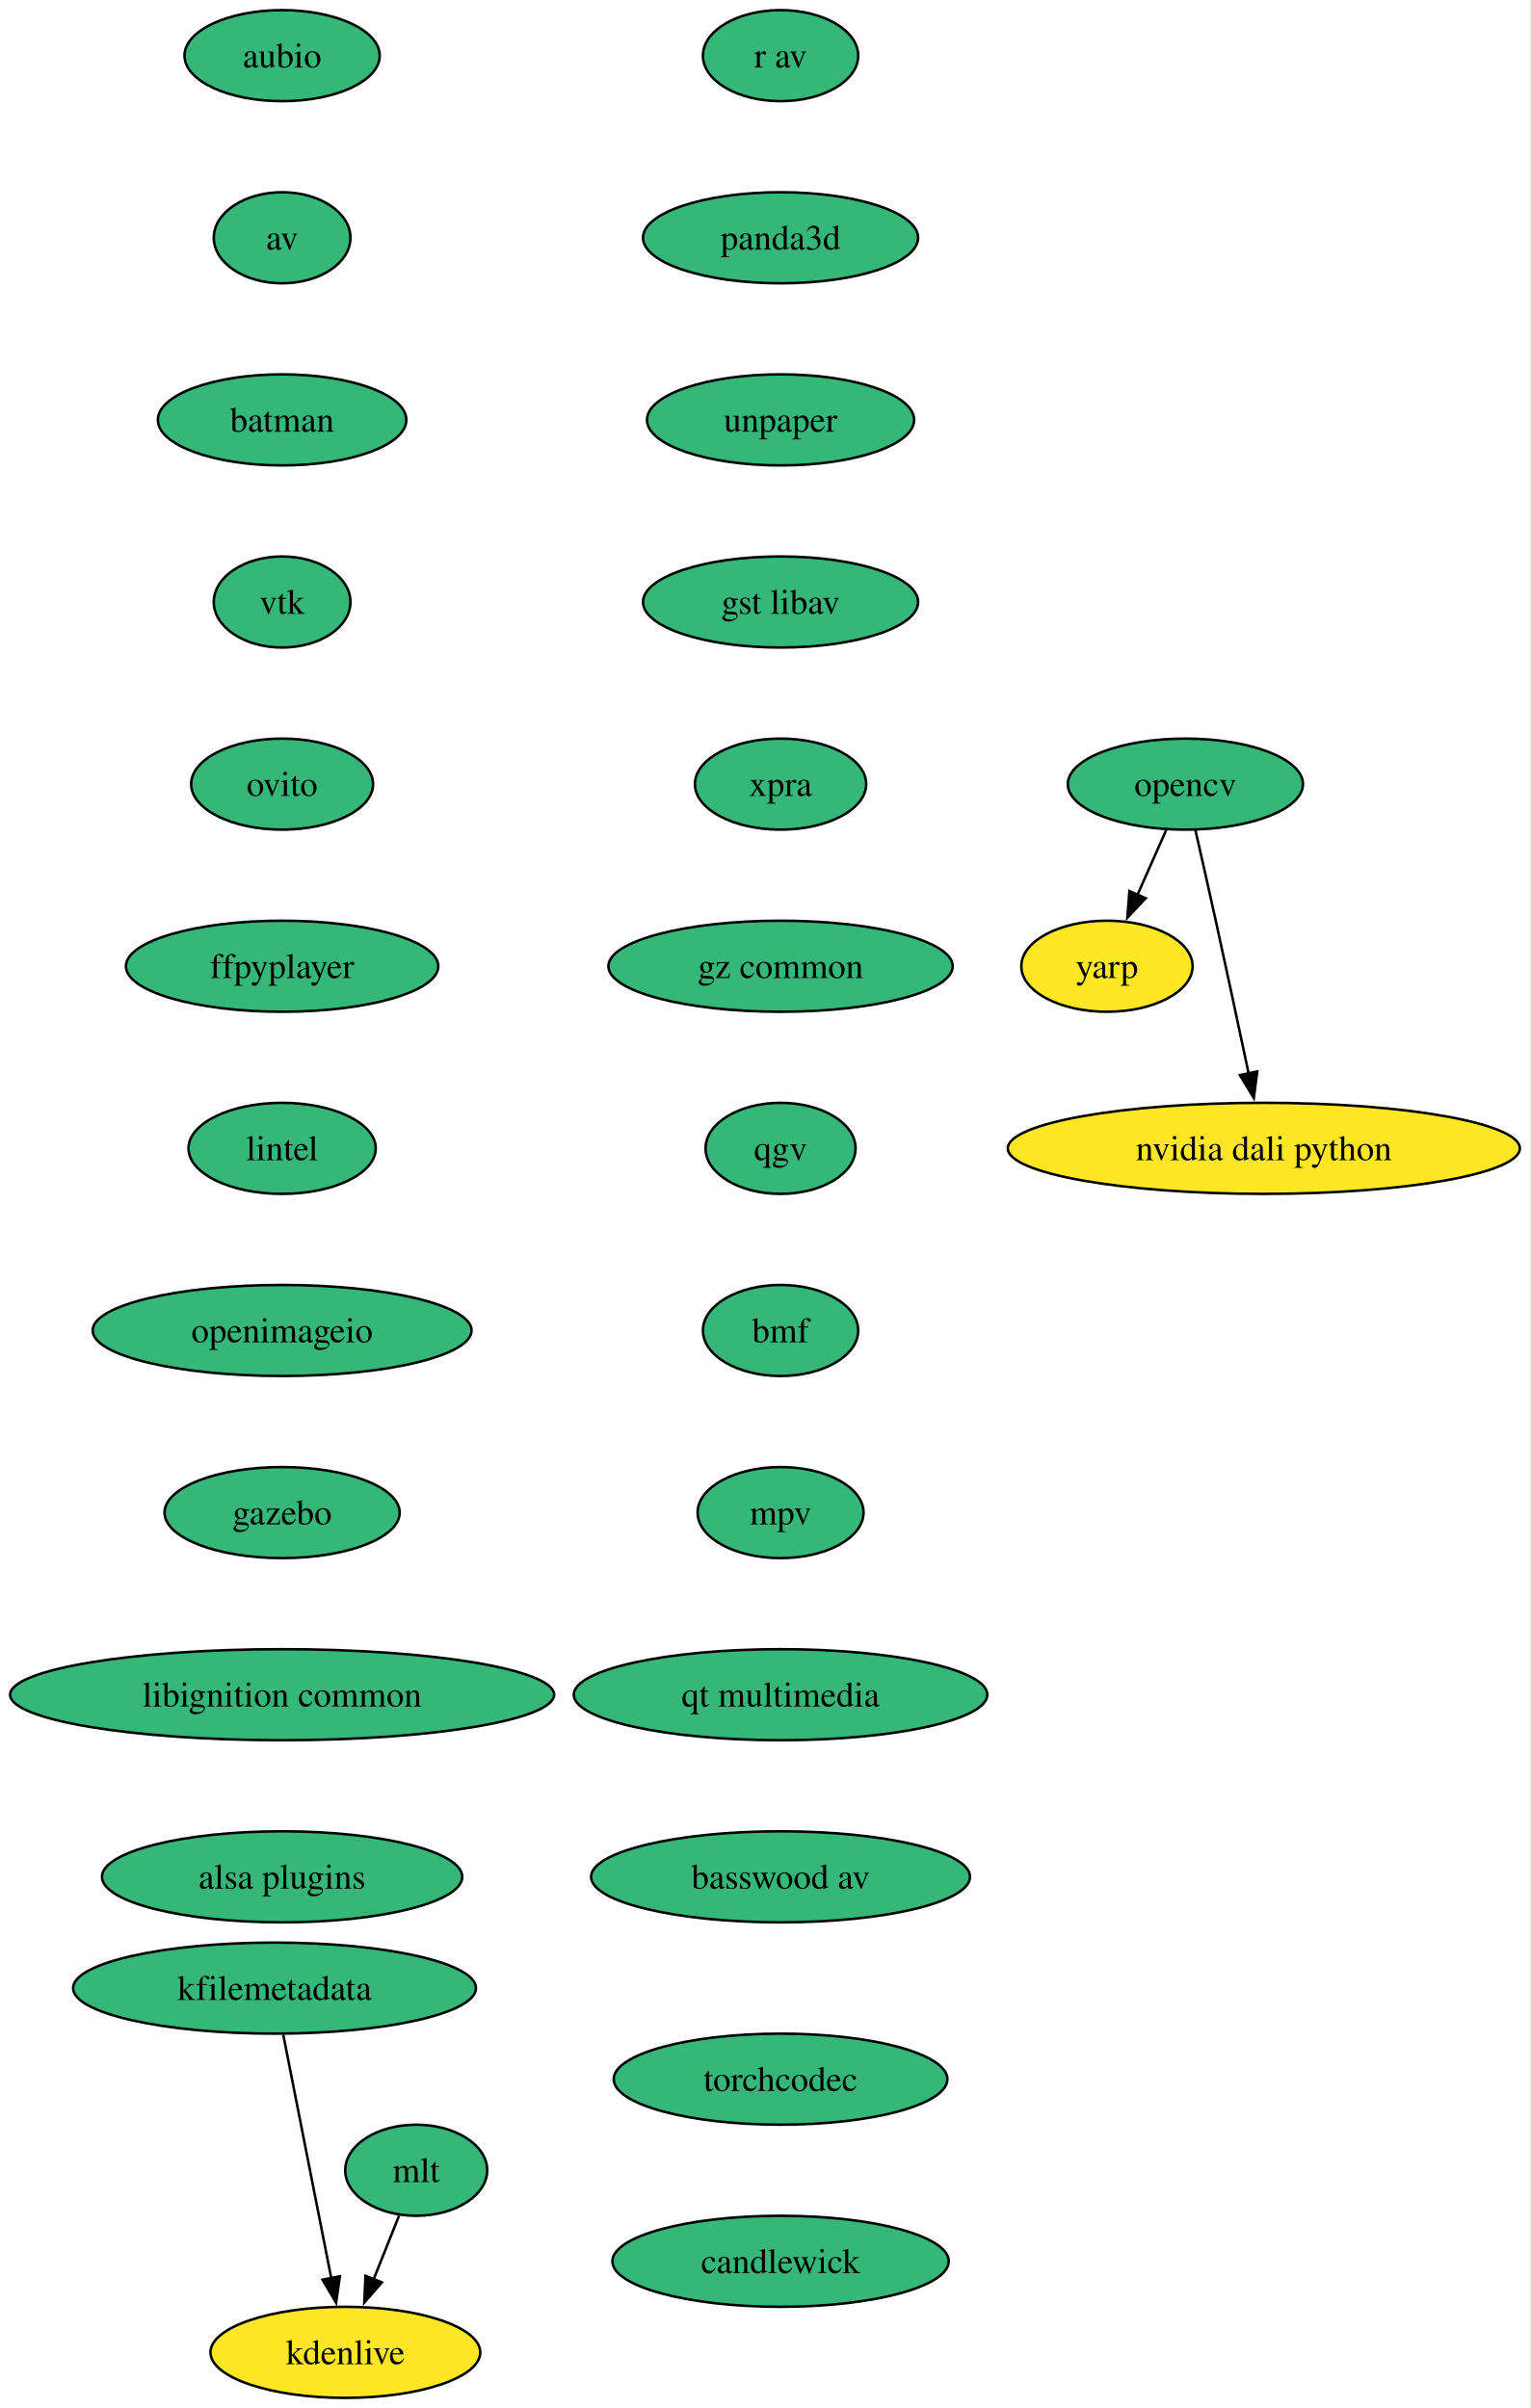
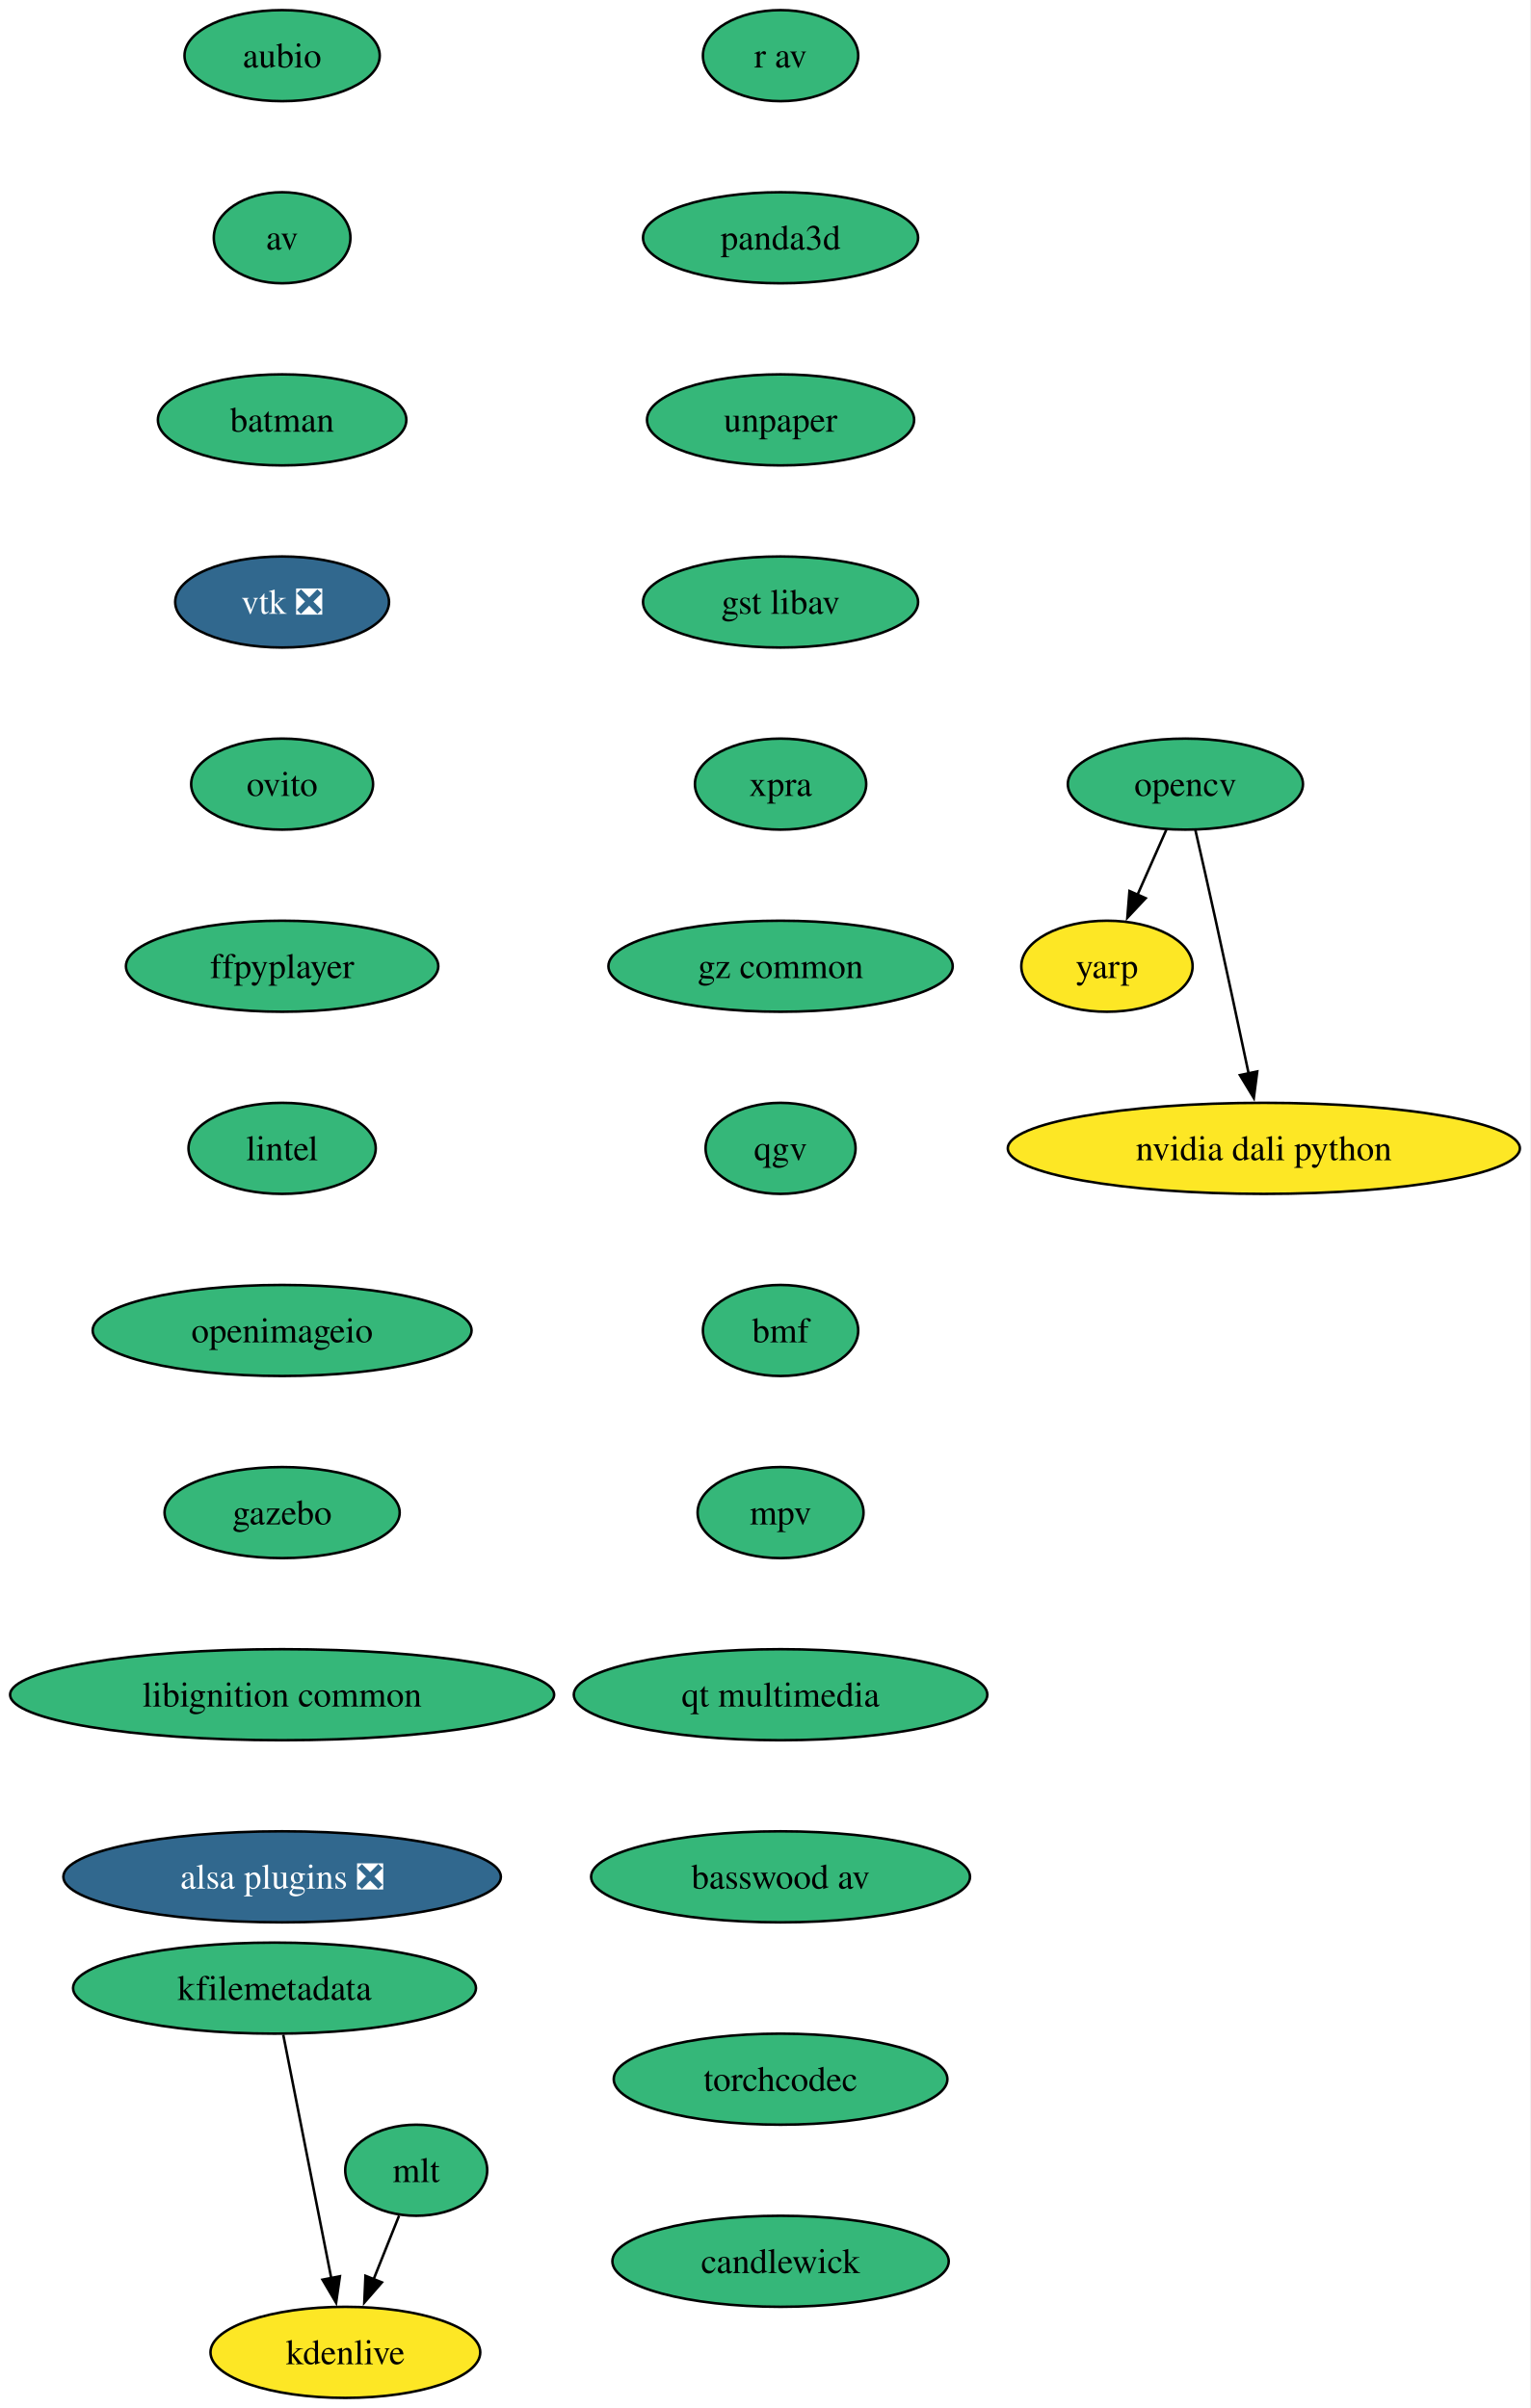
<svg xmlns="http://www.w3.org/2000/svg" xmlns:xlink="http://www.w3.org/1999/xlink" width="605pt" height="952pt" viewBox="0.00 0.00 605.00 952.00">
  <g id="graph0" class="graph" transform="scale(1 1) rotate(0) translate(4 948)">
    <polygon fill="white" stroke="none" points="-4,4 -4,-948 600.69,-948 600.69,4 -4,4" />
    <g id="node1" class="node">
      <g id="a_node1">
        <a xlink:href="https://github.com/conda-forge/aubio-feedstock" xlink:title="aubio">
          <ellipse fill="#35b779" stroke="black" cx="107.5" cy="-926" rx="38.58" ry="18" />
          <text xml:space="preserve" text-anchor="middle" x="107.5" y="-921.33" font-family="Times,serif" font-size="14.00">aubio</text>
        </a>
      </g>
    </g>
    <g id="node2" class="node">
      <g id="a_node2">
        <a xlink:href="https://github.com/conda-forge/av-feedstock" xlink:title="av">
          <ellipse fill="#35b779" stroke="black" cx="107.5" cy="-854" rx="27" ry="18" />
          <text xml:space="preserve" text-anchor="middle" x="107.5" y="-849.33" font-family="Times,serif" font-size="14.00">av</text>
        </a>
      </g>
    </g>
    <g id="node3" class="node">
      <g id="a_node3">
        <a xlink:href="https://github.com/conda-forge/batman-feedstock" xlink:title="batman">
          <ellipse fill="#35b779" stroke="black" cx="107.5" cy="-782" rx="49.1" ry="18" />
          <text xml:space="preserve" text-anchor="middle" x="107.5" y="-777.33" font-family="Times,serif" font-size="14.00">batman</text>
        </a>
      </g>
    </g>
    <g id="node4" class="node">
      <g id="a_node4">
-         <a xlink:href="https://github.com/conda-forge/vtk-feedstock" xlink:title="vtk">
-           <ellipse fill="#35b779" stroke="black" cx="107.5" cy="-710" rx="27.01" ry="18" />
-           <text xml:space="preserve" text-anchor="middle" x="107.5" y="-705.33" font-family="Times,serif" font-size="14.00">vtk</text>
+         <a xlink:href="https://github.com/conda-forge/vtk-feedstock/pull/391" xlink:title="vtk ❎">
+           <ellipse fill="#31688e" stroke="black" cx="107.5" cy="-710" rx="42.26" ry="18" />
+           <text xml:space="preserve" text-anchor="middle" x="107.5" y="-705.33" font-family="Times,serif" font-size="14.00" fill="white">vtk ❎</text>
        </a>
      </g>
    </g>
    <g id="node8" class="node">
      <g id="a_node8">
        <a xlink:href="https://github.com/conda-forge/ovito-feedstock" xlink:title="ovito">
          <ellipse fill="#35b779" stroke="black" cx="107.5" cy="-638" rx="35.95" ry="18" />
          <text xml:space="preserve" text-anchor="middle" x="107.5" y="-633.33" font-family="Times,serif" font-size="14.00">ovito</text>
        </a>
      </g>
    </g>
    <g id="node5" class="node">
      <g id="a_node5">
        <a xlink:href="https://github.com/conda-forge/opencv-feedstock" xlink:title="opencv">
          <ellipse fill="#35b779" stroke="black" cx="464.5" cy="-638" rx="46.47" ry="18" />
          <text xml:space="preserve" text-anchor="middle" x="464.5" y="-633.33" font-family="Times,serif" font-size="14.00">opencv</text>
        </a>
      </g>
    </g>
    <g id="node6" class="node">
      <g id="a_node6">
        <a xlink:href="https://github.com/conda-forge/yarp-feedstock" xlink:title="yarp">
          <ellipse fill="#fde725" stroke="black" cx="433.5" cy="-566" rx="33.85" ry="18" />
          <text xml:space="preserve" text-anchor="middle" x="433.5" y="-561.33" font-family="Times,serif" font-size="14.00">yarp</text>
        </a>
      </g>
    </g>
    <g id="edge4" class="edge">
      <path fill="none" stroke="black" d="M457,-620.05C453.57,-612.32 449.43,-602.96 445.58,-594.27" />
      <polygon fill="black" stroke="black" points="448.8,-592.9 441.55,-585.17 442.4,-595.73 448.8,-592.9" />
    </g>
    <g id="node7" class="node">
      <g id="a_node7">
        <a xlink:href="https://github.com/conda-forge/nvidia-dali-python-feedstock" xlink:title="nvidia dali python">
          <ellipse fill="#fde725" stroke="black" cx="495.5" cy="-494" rx="101.19" ry="18" />
          <text xml:space="preserve" text-anchor="middle" x="495.5" y="-489.32" font-family="Times,serif" font-size="14.00">nvidia dali python</text>
        </a>
      </g>
    </g>
    <g id="edge5" class="edge">
      <path fill="none" stroke="black" d="M468.45,-619.83C470.82,-609.46 473.87,-595.98 476.5,-584 480.94,-563.81 485.81,-541.02 489.5,-523.55" />
      <polygon fill="black" stroke="black" points="492.9,-524.4 491.54,-513.89 486.05,-522.95 492.9,-524.4" />
    </g>
    <g id="node9" class="node">
      <g id="a_node9">
        <a xlink:href="https://github.com/conda-forge/ffpyplayer-feedstock" xlink:title="ffpyplayer">
          <ellipse fill="#35b779" stroke="black" cx="107.5" cy="-566" rx="61.73" ry="18" />
          <text xml:space="preserve" text-anchor="middle" x="107.5" y="-561.33" font-family="Times,serif" font-size="14.00">ffpyplayer</text>
        </a>
      </g>
    </g>
    <g id="node10" class="node">
      <g id="a_node10">
        <a xlink:href="https://github.com/conda-forge/lintel-feedstock" xlink:title="lintel">
          <ellipse fill="#35b779" stroke="black" cx="107.5" cy="-494" rx="37" ry="18" />
          <text xml:space="preserve" text-anchor="middle" x="107.5" y="-489.32" font-family="Times,serif" font-size="14.00">lintel</text>
        </a>
      </g>
    </g>
    <g id="node11" class="node">
      <g id="a_node11">
        <a xlink:href="https://github.com/conda-forge/openimageio-feedstock" xlink:title="openimageio">
          <ellipse fill="#35b779" stroke="black" cx="107.5" cy="-422" rx="74.88" ry="18" />
          <text xml:space="preserve" text-anchor="middle" x="107.5" y="-417.32" font-family="Times,serif" font-size="14.00">openimageio</text>
        </a>
      </g>
    </g>
    <g id="node12" class="node">
      <g id="a_node12">
        <a xlink:href="https://github.com/conda-forge/gazebo-feedstock" xlink:title="gazebo">
          <ellipse fill="#35b779" stroke="black" cx="107.5" cy="-350" rx="46.47" ry="18" />
          <text xml:space="preserve" text-anchor="middle" x="107.5" y="-345.32" font-family="Times,serif" font-size="14.00">gazebo</text>
        </a>
      </g>
    </g>
    <g id="node13" class="node">
      <g id="a_node13">
        <a xlink:href="https://github.com/conda-forge/libignition-common-feedstock" xlink:title="libignition common">
          <ellipse fill="#35b779" stroke="black" cx="107.5" cy="-278" rx="107.5" ry="18" />
          <text xml:space="preserve" text-anchor="middle" x="107.5" y="-273.32" font-family="Times,serif" font-size="14.00">libignition common</text>
        </a>
      </g>
    </g>
    <g id="node17" class="node">
      <g id="a_node17">
-         <a xlink:href="https://github.com/conda-forge/alsa-plugins-feedstock" xlink:title="alsa plugins">
-           <ellipse fill="#35b779" stroke="black" cx="107.5" cy="-206" rx="71.2" ry="18" />
-           <text xml:space="preserve" text-anchor="middle" x="107.5" y="-201.32" font-family="Times,serif" font-size="14.00">alsa plugins</text>
+         <a xlink:href="https://github.com/conda-forge/alsa-plugins-feedstock/pull/28" xlink:title="alsa plugins ❎">
+           <ellipse fill="#31688e" stroke="black" cx="107.5" cy="-206" rx="86.46" ry="18" />
+           <text xml:space="preserve" text-anchor="middle" x="107.5" y="-201.32" font-family="Times,serif" font-size="14.00" fill="white">alsa plugins ❎</text>
        </a>
      </g>
    </g>
    <g id="node14" class="node">
      <g id="a_node14">
        <a xlink:href="https://github.com/conda-forge/mlt-feedstock" xlink:title="mlt">
          <ellipse fill="#35b779" stroke="black" cx="160.5" cy="-90" rx="28.06" ry="18" />
          <text xml:space="preserve" text-anchor="middle" x="160.5" y="-85.33" font-family="Times,serif" font-size="14.00">mlt</text>
        </a>
      </g>
    </g>
    <g id="node15" class="node">
      <g id="a_node15">
        <a xlink:href="https://github.com/conda-forge/kdenlive-feedstock" xlink:title="kdenlive">
          <ellipse fill="#fde725" stroke="black" cx="132.5" cy="-18" rx="53.31" ry="18" />
          <text xml:space="preserve" text-anchor="middle" x="132.5" y="-13.32" font-family="Times,serif" font-size="14.00">kdenlive</text>
        </a>
      </g>
    </g>
    <g id="edge12" class="edge">
      <path fill="none" stroke="black" d="M153.73,-72.05C150.71,-64.52 147.08,-55.44 143.68,-46.94" />
      <polygon fill="black" stroke="black" points="146.94,-45.67 139.98,-37.68 140.44,-48.27 146.94,-45.67" />
    </g>
    <g id="node16" class="node">
      <g id="a_node16">
        <a xlink:href="https://github.com/conda-forge/kfilemetadata-feedstock" xlink:title="kfilemetadata">
          <ellipse fill="#35b779" stroke="black" cx="104.5" cy="-162" rx="79.62" ry="18" />
          <text xml:space="preserve" text-anchor="middle" x="104.5" y="-157.32" font-family="Times,serif" font-size="14.00">kfilemetadata</text>
        </a>
      </g>
    </g>
    <g id="edge13" class="edge">
      <path fill="none" stroke="black" d="M107.94,-143.59C112.69,-119.5 121.31,-75.75 126.98,-47.03" />
      <polygon fill="black" stroke="black" points="130.34,-48.08 128.84,-37.6 123.47,-46.73 130.34,-48.08" />
    </g>
    <g id="node18" class="node">
      <g id="a_node18">
        <a xlink:href="https://github.com/conda-forge/r-av-feedstock" xlink:title="r av">
          <ellipse fill="#35b779" stroke="black" cx="304.5" cy="-926" rx="30.69" ry="18" />
          <text xml:space="preserve" text-anchor="middle" x="304.5" y="-921.33" font-family="Times,serif" font-size="14.00">r av</text>
        </a>
      </g>
    </g>
    <g id="node19" class="node">
      <g id="a_node19">
        <a xlink:href="https://github.com/conda-forge/panda3d-feedstock" xlink:title="panda3d">
          <ellipse fill="#35b779" stroke="black" cx="304.5" cy="-854" rx="54.36" ry="18" />
          <text xml:space="preserve" text-anchor="middle" x="304.5" y="-849.33" font-family="Times,serif" font-size="14.00">panda3d</text>
        </a>
      </g>
    </g>
    <g id="node20" class="node">
      <g id="a_node20">
        <a xlink:href="https://github.com/conda-forge/unpaper-feedstock" xlink:title="unpaper">
          <ellipse fill="#35b779" stroke="black" cx="304.5" cy="-782" rx="52.79" ry="18" />
          <text xml:space="preserve" text-anchor="middle" x="304.5" y="-777.33" font-family="Times,serif" font-size="14.00">unpaper</text>
        </a>
      </g>
    </g>
    <g id="node21" class="node">
      <g id="a_node21">
        <a xlink:href="https://github.com/conda-forge/gst-libav-feedstock" xlink:title="gst libav">
          <ellipse fill="#35b779" stroke="black" cx="304.5" cy="-710" rx="54.36" ry="18" />
          <text xml:space="preserve" text-anchor="middle" x="304.5" y="-705.33" font-family="Times,serif" font-size="14.00">gst libav</text>
        </a>
      </g>
    </g>
    <g id="node22" class="node">
      <g id="a_node22">
        <a xlink:href="https://github.com/conda-forge/xpra-feedstock" xlink:title="xpra">
          <ellipse fill="#35b779" stroke="black" cx="304.5" cy="-638" rx="33.85" ry="18" />
          <text xml:space="preserve" text-anchor="middle" x="304.5" y="-633.33" font-family="Times,serif" font-size="14.00">xpra</text>
        </a>
      </g>
    </g>
    <g id="node23" class="node">
      <g id="a_node23">
        <a xlink:href="https://github.com/conda-forge/gz-common-feedstock" xlink:title="gz common">
          <ellipse fill="#35b779" stroke="black" cx="304.5" cy="-566" rx="68.04" ry="18" />
          <text xml:space="preserve" text-anchor="middle" x="304.5" y="-561.33" font-family="Times,serif" font-size="14.00">gz common</text>
        </a>
      </g>
    </g>
    <g id="node24" class="node">
      <g id="a_node24">
        <a xlink:href="https://github.com/conda-forge/qgv-feedstock" xlink:title="qgv">
          <ellipse fill="#35b779" stroke="black" cx="304.5" cy="-494" rx="29.64" ry="18" />
          <text xml:space="preserve" text-anchor="middle" x="304.5" y="-489.32" font-family="Times,serif" font-size="14.00">qgv</text>
        </a>
      </g>
    </g>
    <g id="node25" class="node">
      <g id="a_node25">
        <a xlink:href="https://github.com/conda-forge/bmf-feedstock" xlink:title="bmf">
          <ellipse fill="#35b779" stroke="black" cx="304.5" cy="-422" rx="30.69" ry="18" />
          <text xml:space="preserve" text-anchor="middle" x="304.5" y="-417.32" font-family="Times,serif" font-size="14.00">bmf</text>
        </a>
      </g>
    </g>
    <g id="node26" class="node">
      <g id="a_node26">
        <a xlink:href="https://github.com/conda-forge/mpv-feedstock" xlink:title="mpv">
          <ellipse fill="#35b779" stroke="black" cx="304.5" cy="-350" rx="32.79" ry="18" />
          <text xml:space="preserve" text-anchor="middle" x="304.5" y="-345.32" font-family="Times,serif" font-size="14.00">mpv</text>
        </a>
      </g>
    </g>
    <g id="node27" class="node">
      <g id="a_node27">
        <a xlink:href="https://github.com/conda-forge/qt-multimedia-feedstock" xlink:title="qt multimedia">
          <ellipse fill="#35b779" stroke="black" cx="304.5" cy="-278" rx="81.72" ry="18" />
          <text xml:space="preserve" text-anchor="middle" x="304.5" y="-273.32" font-family="Times,serif" font-size="14.00">qt multimedia</text>
        </a>
      </g>
    </g>
    <g id="node28" class="node">
      <g id="a_node28">
        <a xlink:href="https://github.com/conda-forge/basswood-av-feedstock" xlink:title="basswood av">
          <ellipse fill="#35b779" stroke="black" cx="304.5" cy="-206" rx="74.88" ry="18" />
          <text xml:space="preserve" text-anchor="middle" x="304.5" y="-201.32" font-family="Times,serif" font-size="14.00">basswood av</text>
        </a>
      </g>
    </g>
    <g id="node29" class="node">
      <g id="a_node29">
        <a xlink:href="https://github.com/conda-forge/torchcodec-feedstock" xlink:title="torchcodec">
          <ellipse fill="#35b779" stroke="black" cx="304.5" cy="-126" rx="65.94" ry="18" />
          <text xml:space="preserve" text-anchor="middle" x="304.5" y="-121.33" font-family="Times,serif" font-size="14.00">torchcodec</text>
        </a>
      </g>
    </g>
    <g id="node30" class="node">
      <g id="a_node30">
        <a xlink:href="https://github.com/conda-forge/candlewick-feedstock" xlink:title="candlewick">
          <ellipse fill="#35b779" stroke="black" cx="304.5" cy="-54" rx="66.47" ry="18" />
          <text xml:space="preserve" text-anchor="middle" x="304.5" y="-49.33" font-family="Times,serif" font-size="14.00">candlewick</text>
        </a>
      </g>
    </g>
  </g>
</svg>
